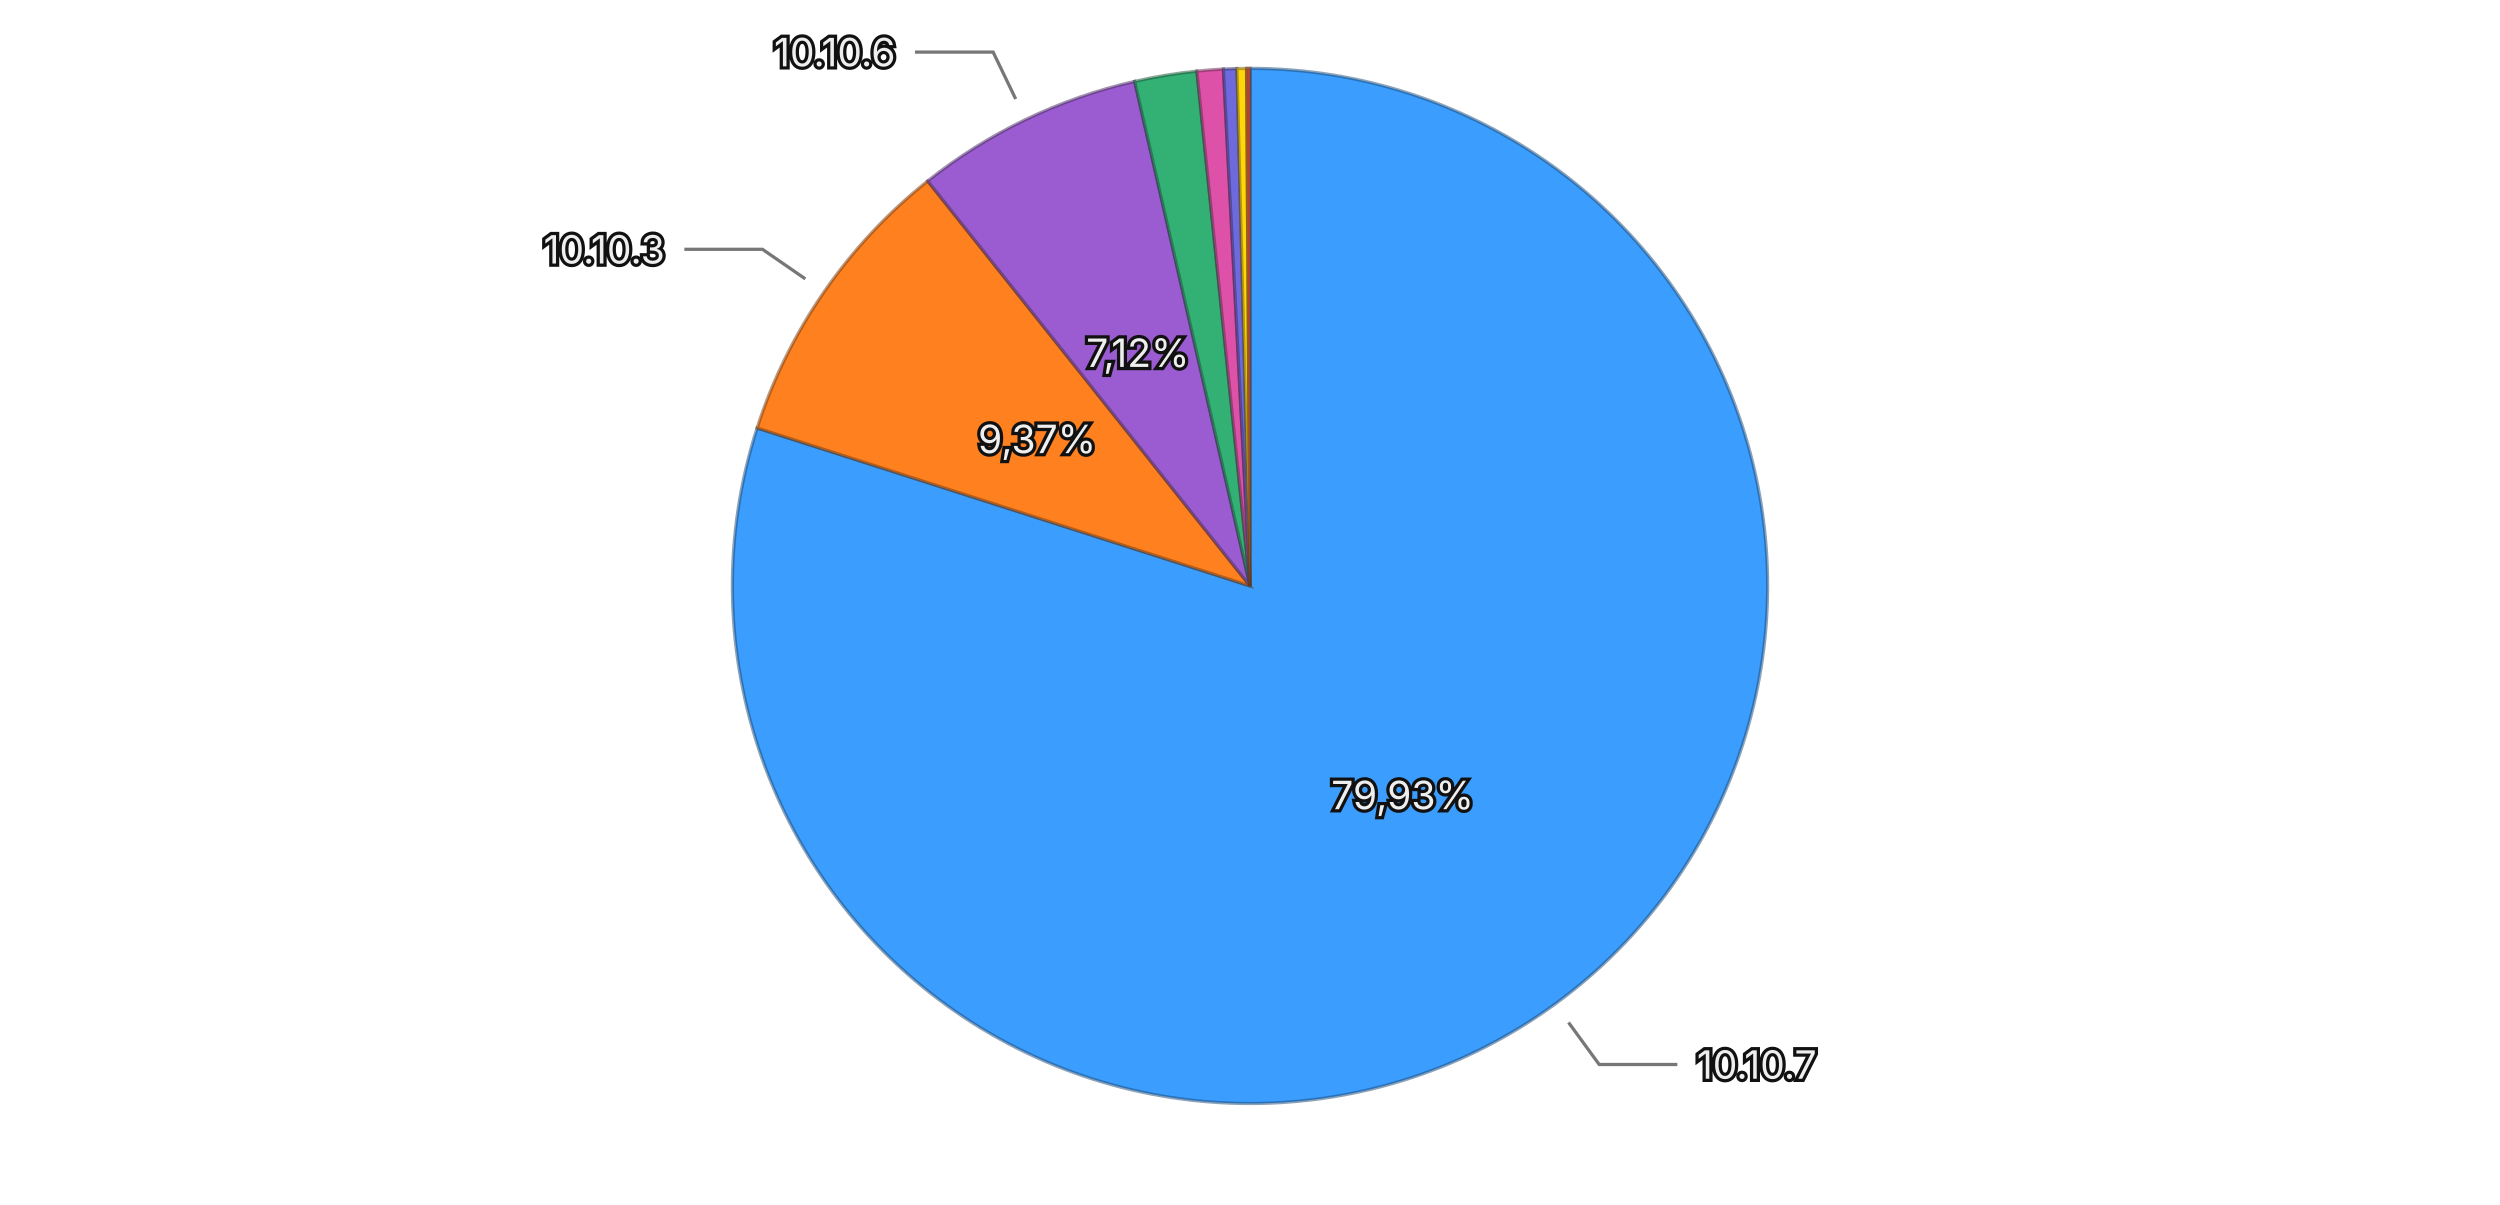
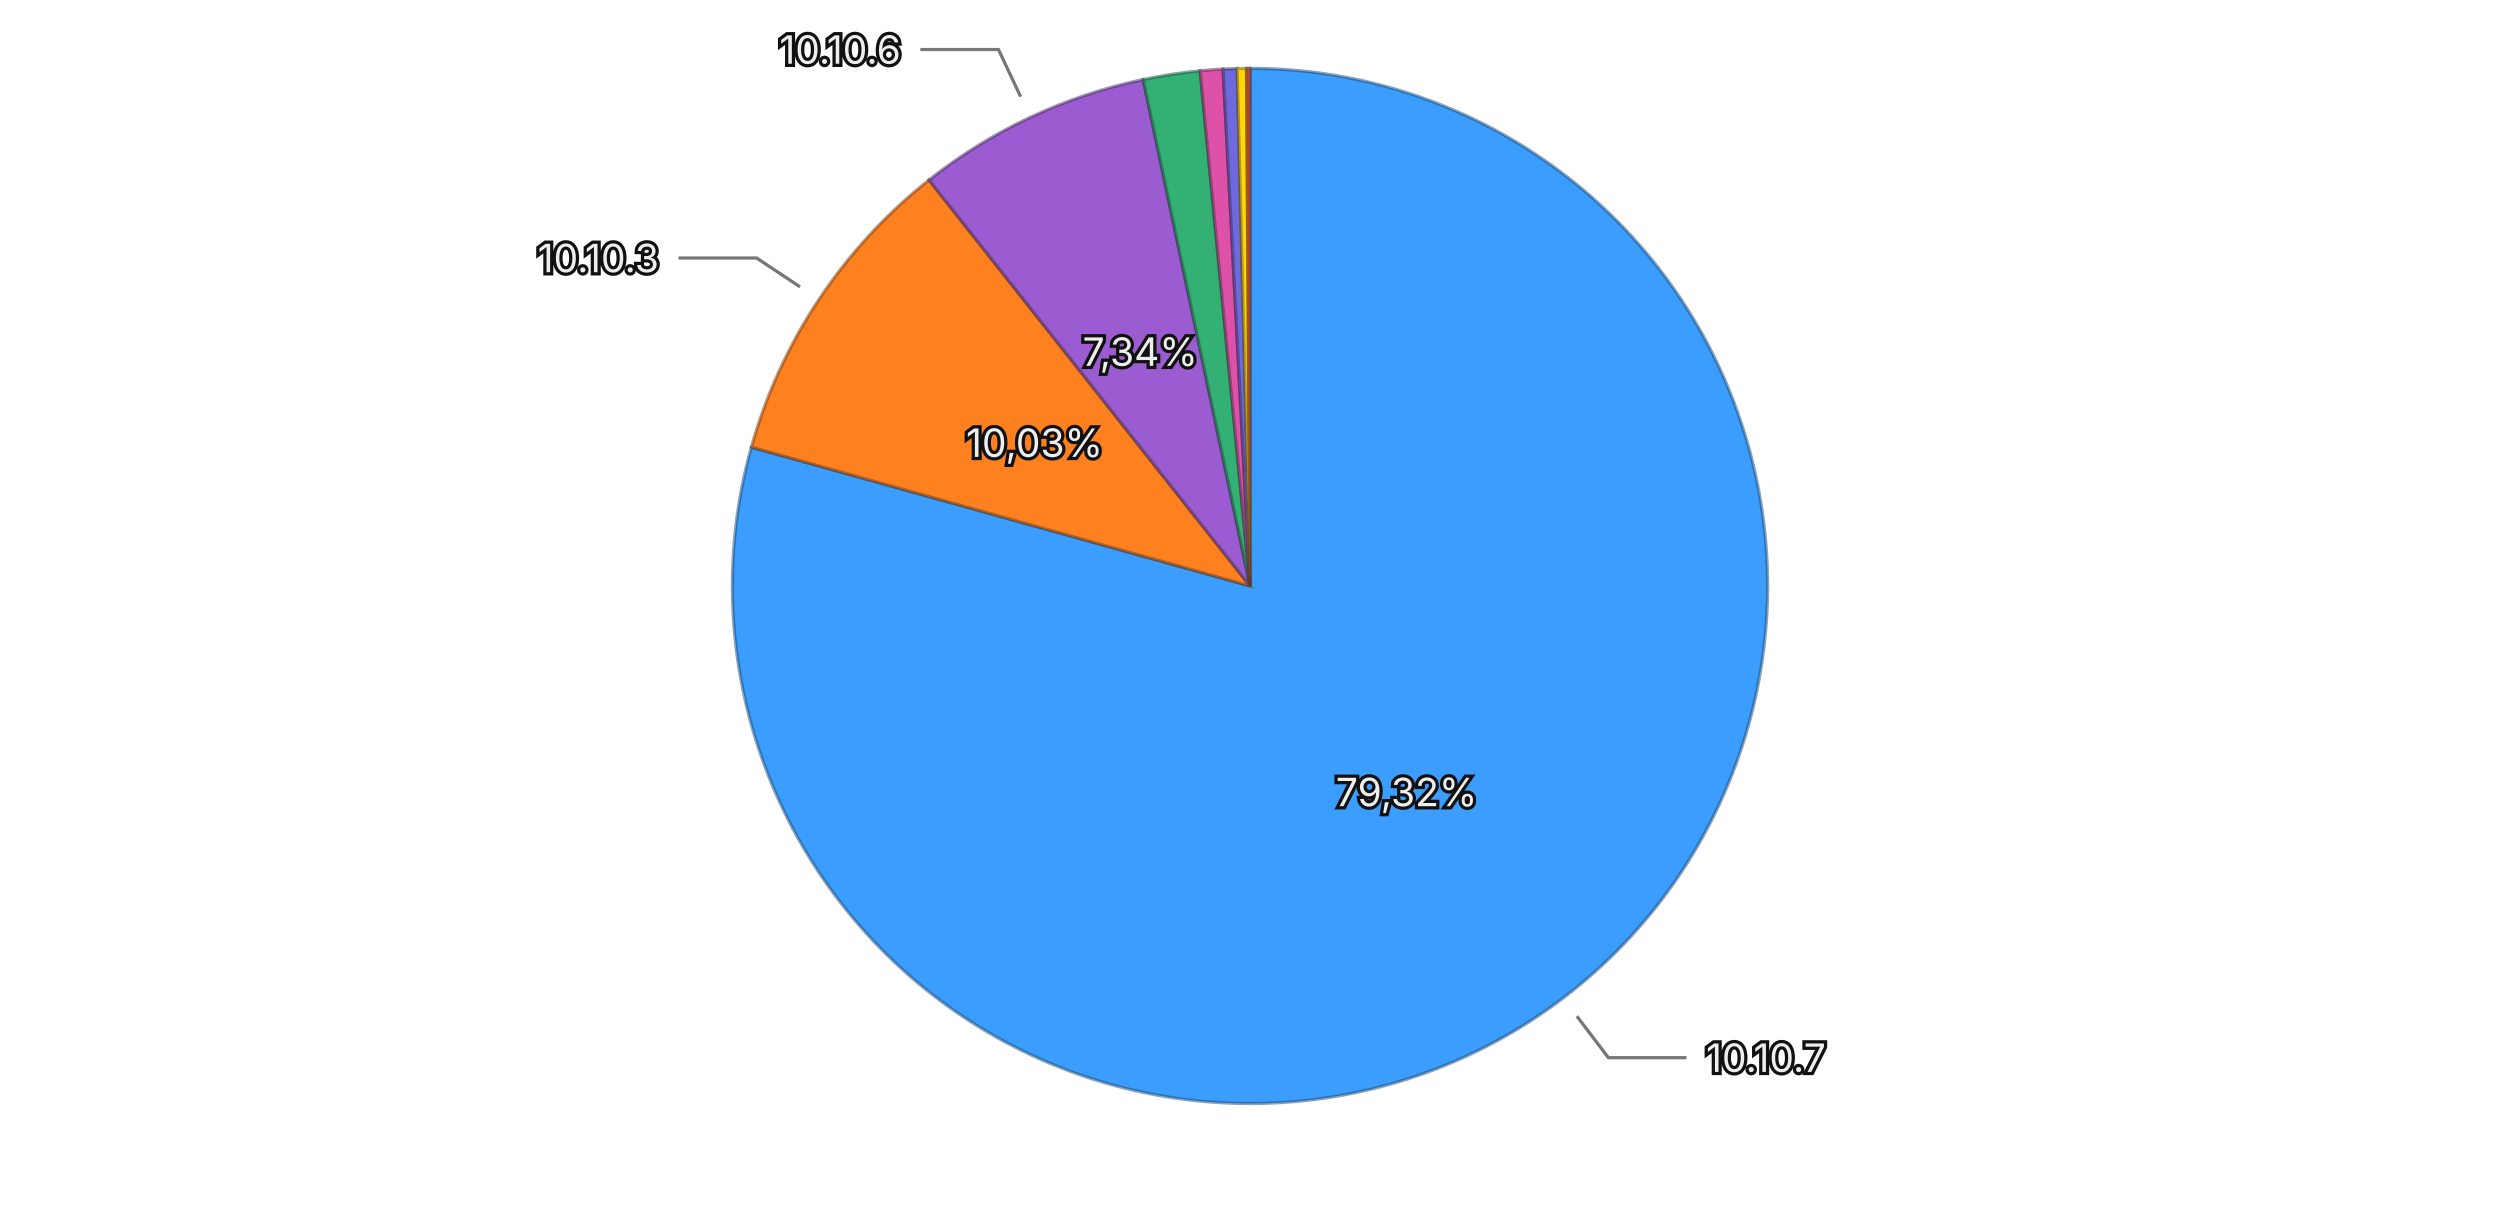
<svg xmlns="http://www.w3.org/2000/svg" viewBox="0 0 768 370">
  <rect width="768" height="370" fill="transparent" />
  <g>
-     <path d="M384,180 L384.000,21.000 A159,159 0 1,1 232.582,131.486 Z" fill="#3b9eff" stroke="rgba(26, 71, 114, 0.5)" stroke-width="1" />
-     <path d="M384,180 L232.582,131.486 A159,159 0 0,1 284.981,55.596 Z" fill="#ff801f" stroke="rgba(114, 57, 13, 0.5)" stroke-width="1" />
-     <path d="M384,180 L284.981,55.596 A159,159 0 0,1 348.569,24.998 Z" fill="#9a5cd0" stroke="rgba(69, 41, 93, 0.5)" stroke-width="1" />
-     <path d="M384,180 L348.569,24.998 A159,159 0 0,1 367.677,21.840 Z" fill="#33b074" stroke="rgba(22, 79, 52, 0.5)" stroke-width="1" />
-     <path d="M384,180 L367.677,21.840 A159,159 0 0,1 375.828,21.210 Z" fill="#de51a8" stroke="rgba(99, 36, 75, 0.5)" stroke-width="1" />
-     <path d="M384,180 L375.828,21.210 A159,159 0 0,1 379.988,21.051 Z" fill="#6e6ade" stroke="rgba(49, 47, 99, 0.5)" stroke-width="1" />
-     <path d="M384,180 L379.988,21.051 A159,159 0 0,1 382.940,21.004 Z" fill="#ffd60a" stroke="rgba(114, 96, 4, 0.5)" stroke-width="1" />
-     <path d="M384,180 L382.940,21.004 A159,159 0 0,1 384.000,21.000 Z" fill="#ec6142" stroke="rgba(106, 43, 29, 0.5)" stroke-width="1" />
-     <text x="430.861" y="244.221" text-anchor="middle" dominant-baseline="central" font-family="system-ui, -apple-system, sans-serif" font-size="12" fill="#eeeeee" stroke="#111111" stroke-width="2" paint-order="stroke">79,93%</text>
-     <text x="318.579" y="134.829" text-anchor="middle" dominant-baseline="central" font-family="system-ui, -apple-system, sans-serif" font-size="12" fill="#eeeeee" stroke="#111111" stroke-width="2" paint-order="stroke">9,37%</text>
-     <text x="349.528" y="108.362" text-anchor="middle" dominant-baseline="central" font-family="system-ui, -apple-system, sans-serif" font-size="12" fill="#eeeeee" stroke="#111111" stroke-width="2" paint-order="stroke">7,12%</text>
+     <path d="M384,180 L384.000,21.000 A159,159 0 1,1 230.822,137.370 Z" fill="#3b9eff" stroke="rgba(26, 71, 114, 0.5)" stroke-width="1" />
+     <path d="M384,180 L230.822,137.370 A159,159 0 0,1 285.384,55.277 Z" fill="#ff801f" stroke="rgba(114, 57, 13, 0.5)" stroke-width="1" />
+     <path d="M384,180 L285.384,55.277 A159,159 0 0,1 351.185,24.423 Z" fill="#9a5cd0" stroke="rgba(69, 41, 93, 0.5)" stroke-width="1" />
+     <path d="M384,180 L351.185,24.423 A159,159 0 0,1 368.675,21.740 Z" fill="#33b074" stroke="rgba(22, 79, 52, 0.5)" stroke-width="1" />
+     <path d="M384,180 L368.675,21.740 A159,159 0 0,1 375.722,21.216 Z" fill="#de51a8" stroke="rgba(99, 36, 75, 0.5)" stroke-width="1" />
+     <path d="M384,180 L375.722,21.216 A159,159 0 0,1 380.049,21.049 Z" fill="#6e6ade" stroke="rgba(49, 47, 99, 0.5)" stroke-width="1" />
+     <path d="M384,180 L380.049,21.049 A159,159 0 0,1 382.936,21.004 Z" fill="#ffd60a" stroke="rgba(114, 96, 4, 0.5)" stroke-width="1" />
+     <path d="M384,180 L382.936,21.004 A159,159 0 0,1 384.000,21.000 Z" fill="#ec6142" stroke="rgba(106, 43, 29, 0.5)" stroke-width="1" />
+     <text x="432.092" y="243.304" text-anchor="middle" dominant-baseline="central" font-family="system-ui, -apple-system, sans-serif" font-size="12" fill="#eeeeee" stroke="#111111" stroke-width="2" paint-order="stroke">79,32%</text>
+     <text x="317.790" y="135.994" text-anchor="middle" dominant-baseline="central" font-family="system-ui, -apple-system, sans-serif" font-size="12" fill="#eeeeee" stroke="#111111" stroke-width="2" paint-order="stroke">10,03%</text>
+     <text x="350.249" y="108.020" text-anchor="middle" dominant-baseline="central" font-family="system-ui, -apple-system, sans-serif" font-size="12" fill="#eeeeee" stroke="#111111" stroke-width="2" paint-order="stroke">7,34%</text>
    <g opacity="1">
-       <path fill="none" stroke="#777777" stroke-width="1" d="M481.847,314.097L491.278,327.022L515.278,327.022" />
-       <text x="521.278" y="327.022" text-anchor="start" dominant-baseline="central" font-family="system-ui, -apple-system, sans-serif" font-size="12" fill="#eeeeee" stroke="#111111" stroke-width="2" paint-order="stroke">10.10.7</text>
+       <path fill="none" stroke="#777777" stroke-width="1" d="M484.419,312.182L494.098,324.923L518.098,324.923" />
+       <text x="524.098" y="324.923" text-anchor="start" dominant-baseline="central" font-family="system-ui, -apple-system, sans-serif" font-size="12" fill="#eeeeee" stroke="#111111" stroke-width="2" paint-order="stroke">10.10.7</text>
    </g>
    <g opacity="1">
-       <path fill="none" stroke="#777777" stroke-width="1" d="M247.398,85.681L234.232,76.590L210.232,76.590" />
-       <text x="204.232" y="76.590" text-anchor="end" dominant-baseline="central" font-family="system-ui, -apple-system, sans-serif" font-size="12" fill="#eeeeee" stroke="#111111" stroke-width="2" paint-order="stroke">10.10.3</text>
+       <path fill="none" stroke="#777777" stroke-width="1" d="M245.751,88.114L232.425,79.257L208.425,79.257" />
+       <text x="202.425" y="79.257" text-anchor="end" dominant-baseline="central" font-family="system-ui, -apple-system, sans-serif" font-size="12" fill="#eeeeee" stroke="#111111" stroke-width="2" paint-order="stroke">10.10.3</text>
    </g>
    <g opacity="1">
-       <path fill="none" stroke="#777777" stroke-width="1" d="M312.021,30.417L305.083,16.000L281.083,16.000" />
-       <text x="275.083" y="16.000" text-anchor="end" dominant-baseline="central" font-family="system-ui, -apple-system, sans-serif" font-size="12" fill="#eeeeee" stroke="#111111" stroke-width="2" paint-order="stroke">10.10.6</text>
+       <path fill="none" stroke="#777777" stroke-width="1" d="M313.526,29.702L306.733,15.216L282.733,15.216" />
+       <text x="276.733" y="15.216" text-anchor="end" dominant-baseline="central" font-family="system-ui, -apple-system, sans-serif" font-size="12" fill="#eeeeee" stroke="#111111" stroke-width="2" paint-order="stroke">10.10.6</text>
    </g>
  </g>
</svg>
